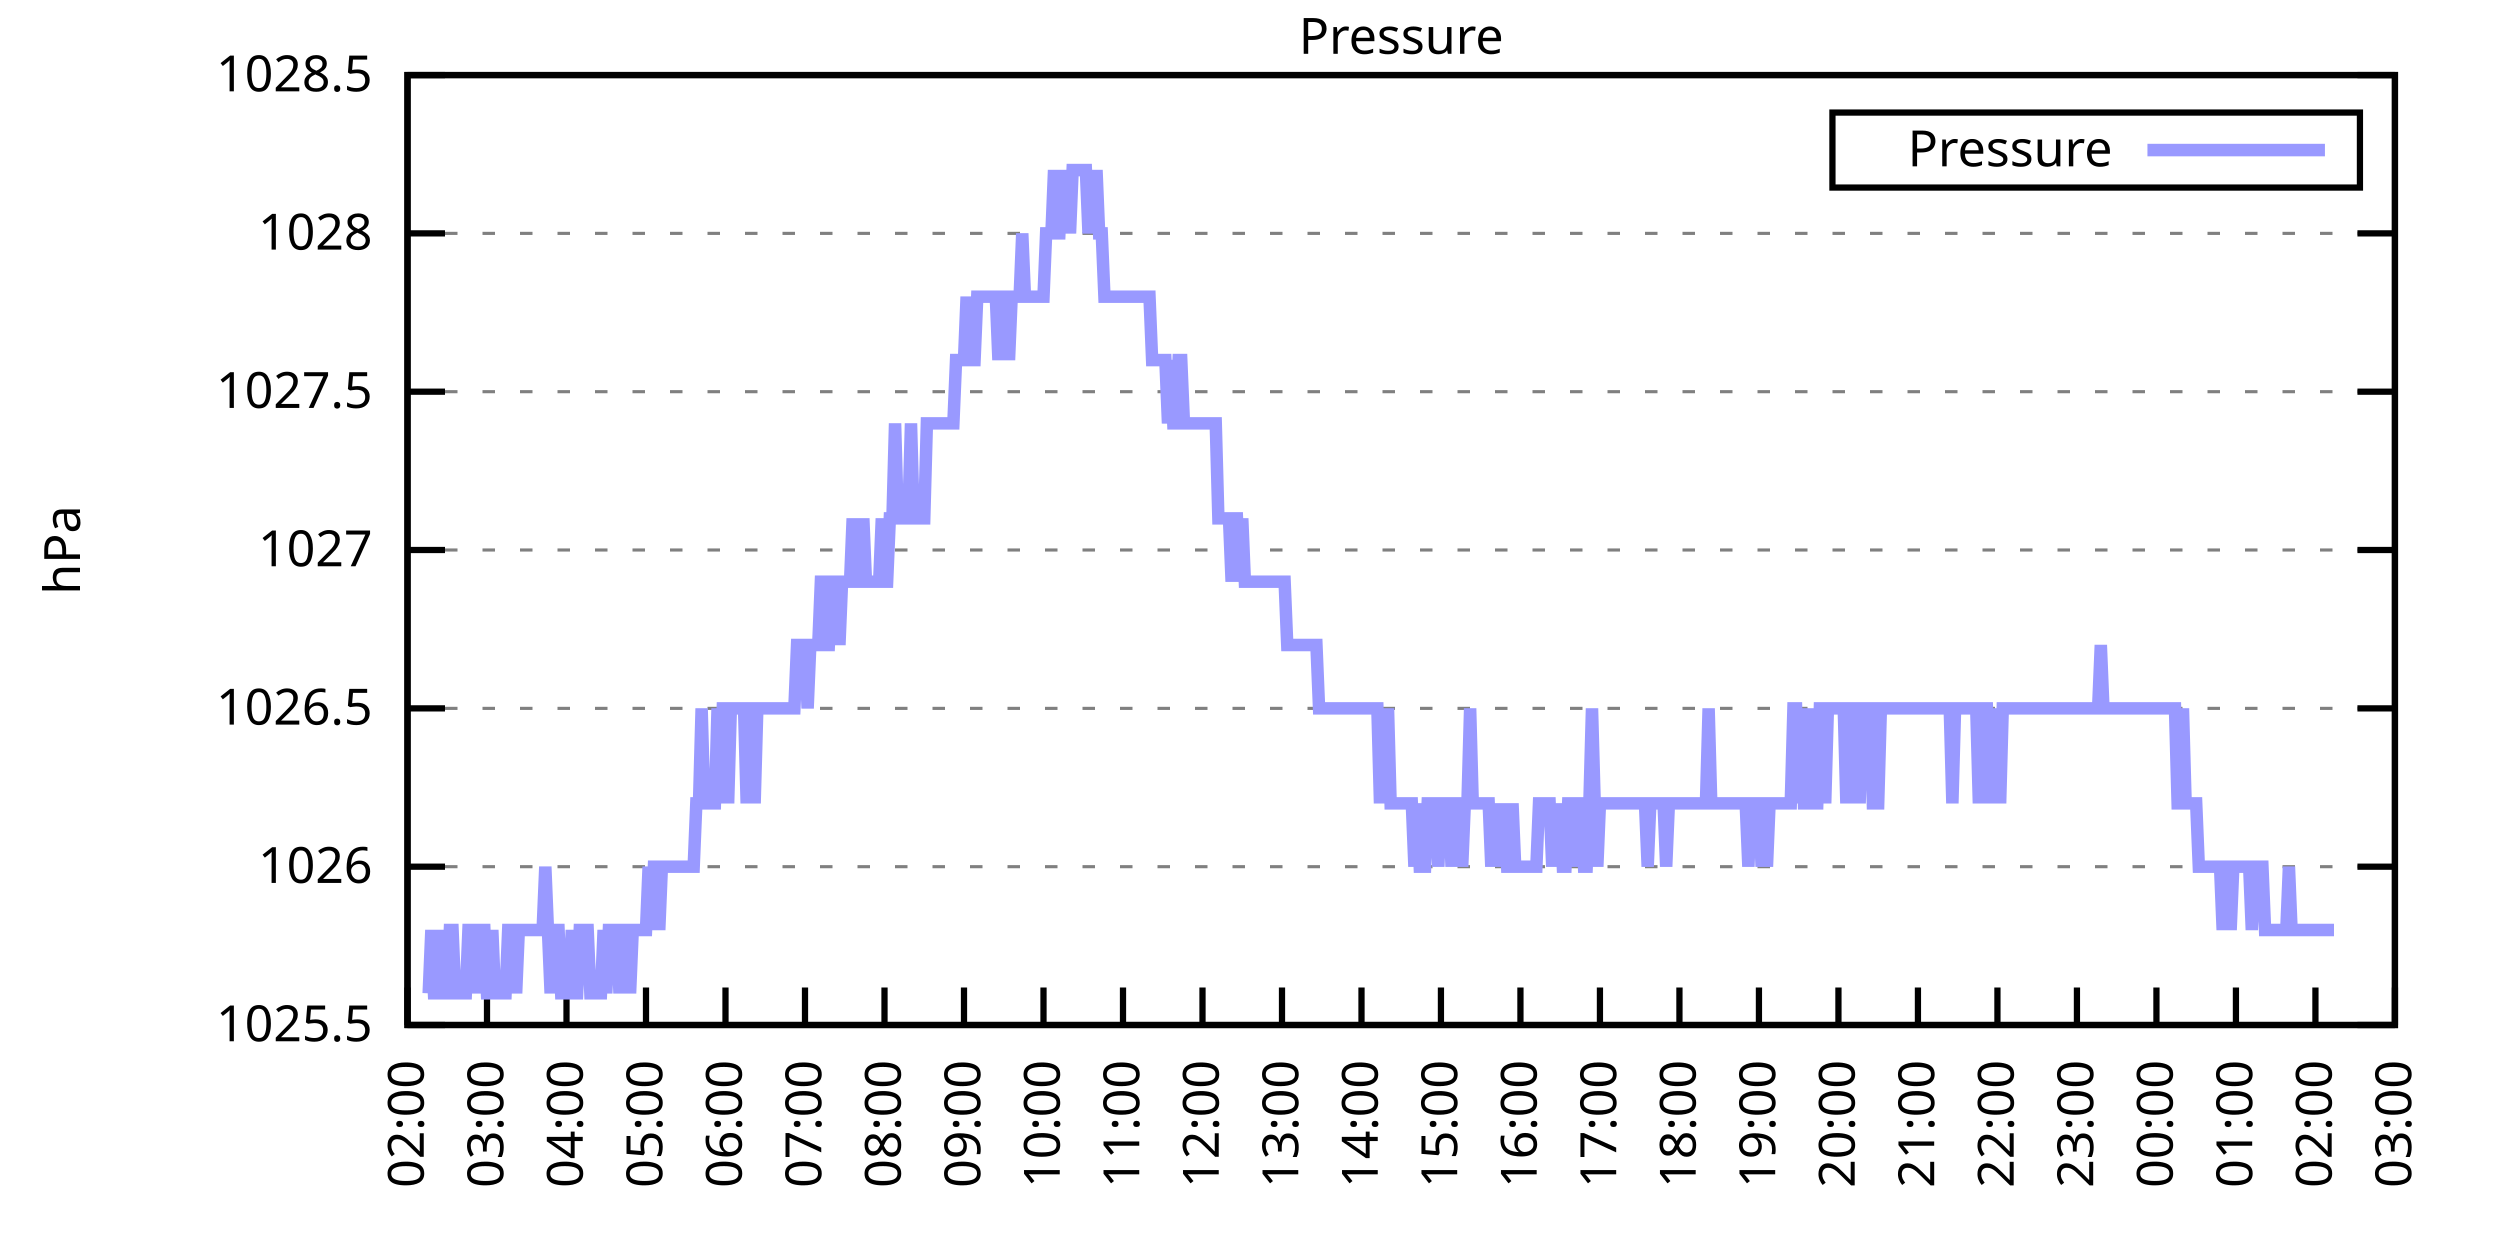
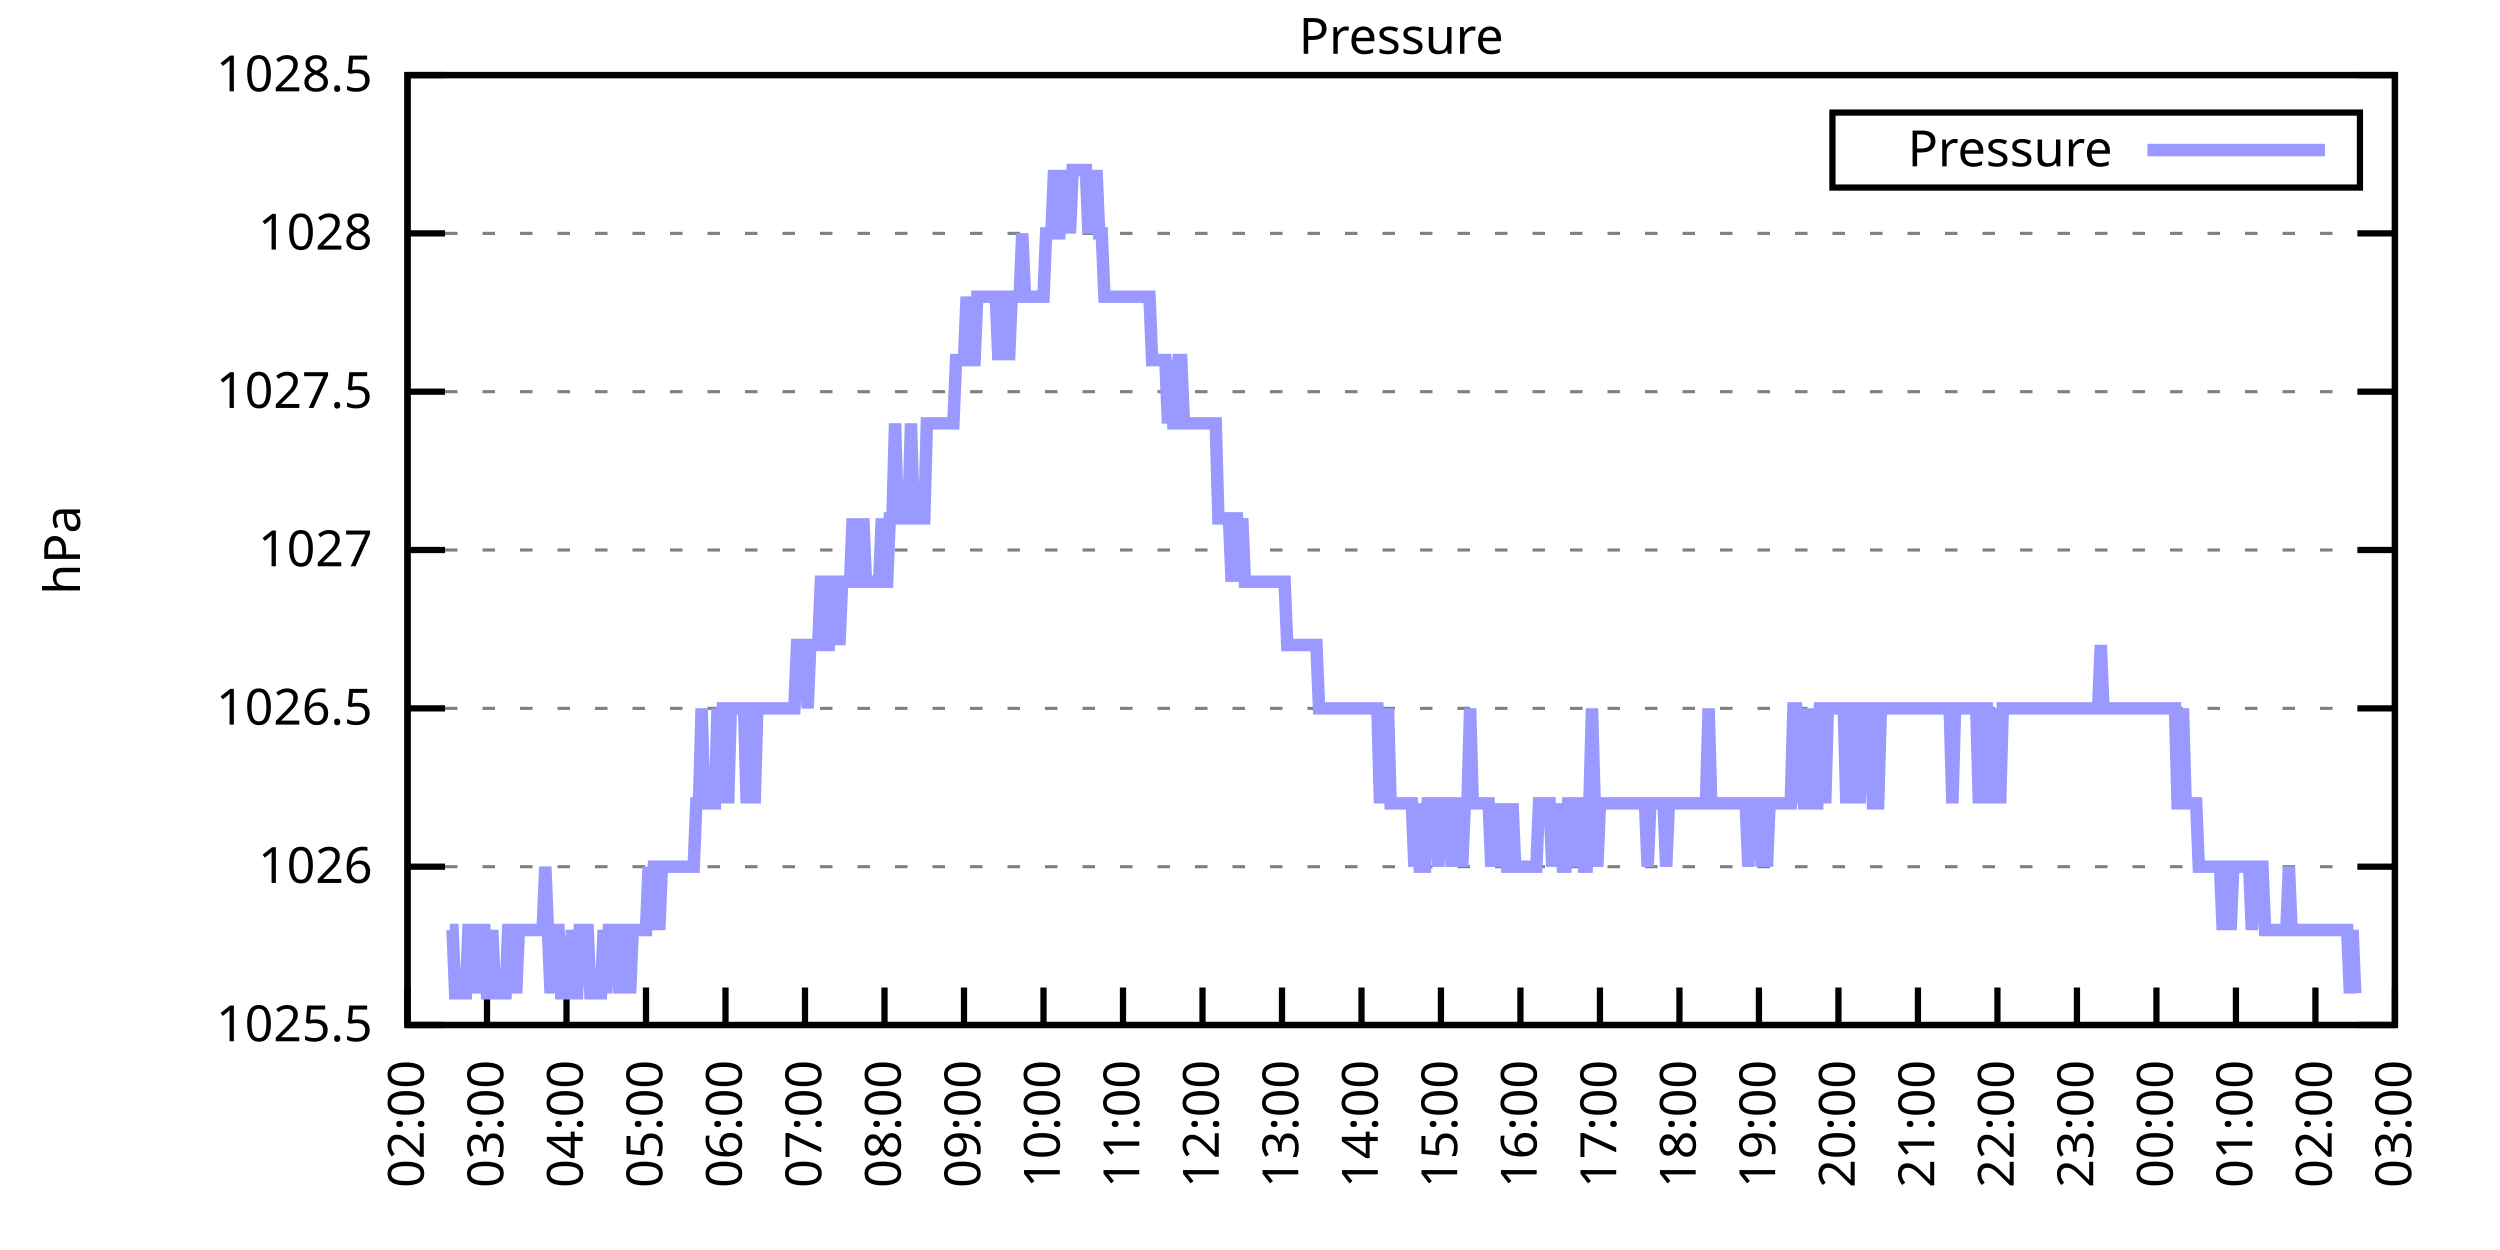
<svg xmlns="http://www.w3.org/2000/svg" xmlns:xlink="http://www.w3.org/1999/xlink" width="400" height="200" viewBox="0 0 400 200">
  <g id="gnuplot_canvas">
    <rect x="0" y="0" width="400" height="200" fill="none" />
    <defs>
      <circle id="gpDot" r="0.5" stroke-width="0.5" stroke="currentColor" />
      <path id="gpPt0" stroke-width="0.333" stroke="currentColor" d="M-1,0 h2 M0,-1 v2" />
      <path id="gpPt1" stroke-width="0.333" stroke="currentColor" d="M-1,-1 L1,1 M1,-1 L-1,1" />
      <path id="gpPt2" stroke-width="0.333" stroke="currentColor" d="M-1,0 L1,0 M0,-1 L0,1 M-1,-1 L1,1 M-1,1 L1,-1" />
      <rect id="gpPt3" stroke-width="0.333" stroke="currentColor" x="-1" y="-1" width="2" height="2" />
      <rect id="gpPt4" stroke-width="0.333" stroke="currentColor" fill="currentColor" x="-1" y="-1" width="2" height="2" />
      <circle id="gpPt5" stroke-width="0.333" stroke="currentColor" cx="0" cy="0" r="1" />
      <use xlink:href="#gpPt5" id="gpPt6" fill="currentColor" stroke="none" />
      <path id="gpPt7" stroke-width="0.333" stroke="currentColor" d="M0,-1.33 L-1.33,0.67 L1.33,0.67 z" />
      <use xlink:href="#gpPt7" id="gpPt8" fill="currentColor" stroke="none" />
      <use xlink:href="#gpPt7" id="gpPt9" stroke="currentColor" transform="rotate(180)" />
      <use xlink:href="#gpPt9" id="gpPt10" fill="currentColor" stroke="none" />
      <use xlink:href="#gpPt3" id="gpPt11" stroke="currentColor" transform="rotate(45)" />
      <use xlink:href="#gpPt11" id="gpPt12" fill="currentColor" stroke="none" />
      <path id="gpPt13" stroke-width="0.333" stroke="currentColor" d="M0,1.330 L1.265,0.411 L0.782,-1.067 L-0.782,-1.076 L-1.265,0.411 z" />
      <use xlink:href="#gpPt13" id="gpPt14" fill="currentColor" stroke="none" />
      <filter id="textbox" filterUnits="objectBoundingBox" x="0" y="0" height="1" width="1">
        <feFlood flood-color="white" flood-opacity="1" result="bgnd" />
        <feComposite in="SourceGraphic" in2="bgnd" operator="atop" />
      </filter>
      <filter id="greybox" filterUnits="objectBoundingBox" x="0" y="0" height="1" width="1">
        <feFlood flood-color="lightgrey" flood-opacity="1" result="grey" />
        <feComposite in="SourceGraphic" in2="grey" operator="atop" />
      </filter>
    </defs>
    <g fill="none" color="white" stroke="currentColor" stroke-width="1.00" stroke-linecap="butt" stroke-linejoin="miter">
</g>
    <g fill="none" color="black" stroke="currentColor" stroke-width="1.00" stroke-linecap="butt" stroke-linejoin="miter">
      <g stroke="none" shape-rendering="crispEdges">
        <polygon fill="rgb(255, 255, 255)" points="65.20,164.00 383.18,164.00 383.18,12.02 65.20,12.02 " />
      </g>
    </g>
    <g fill="none" color="black" stroke="currentColor" stroke-width="1.00" stroke-linecap="butt" stroke-linejoin="miter">
</g>
    <g fill="none" color="black" stroke="black" stroke-width="0.50" stroke-linecap="butt" stroke-linejoin="miter">
</g>
    <g fill="none" color="gray" stroke="currentColor" stroke-width="0.50" stroke-linecap="butt" stroke-linejoin="miter">
      <path stroke="gray" stroke-dasharray="2,4" class="gridline" d="M65.20,164.00 L383.19,164.00  " />
    </g>
    <g fill="none" color="gray" stroke="gray" stroke-width="1.00" stroke-linecap="butt" stroke-linejoin="miter">
</g>
    <g fill="none" color="black" stroke="currentColor" stroke-width="1.00" stroke-linecap="butt" stroke-linejoin="miter">
      <path stroke="black" d="M65.20,164.00 L71.20,164.00 M383.19,164.00 L377.19,164.00  " />
      <g transform="translate(59.60,166.60)" stroke="none" fill="black" font-family="Sans" font-size="8.00" text-anchor="end">
        <text>
          <tspan font-family="Sans"> 1025.5</tspan>
        </text>
      </g>
    </g>
    <g fill="none" color="black" stroke="currentColor" stroke-width="1.00" stroke-linecap="butt" stroke-linejoin="miter">
</g>
    <g fill="none" color="black" stroke="black" stroke-width="0.50" stroke-linecap="butt" stroke-linejoin="miter">
</g>
    <g fill="none" color="gray" stroke="currentColor" stroke-width="0.50" stroke-linecap="butt" stroke-linejoin="miter">
      <path stroke="gray" stroke-dasharray="2,4" class="gridline" d="M65.20,138.67 L383.19,138.67  " />
    </g>
    <g fill="none" color="gray" stroke="gray" stroke-width="1.00" stroke-linecap="butt" stroke-linejoin="miter">
</g>
    <g fill="none" color="black" stroke="currentColor" stroke-width="1.00" stroke-linecap="butt" stroke-linejoin="miter">
      <path stroke="black" d="M65.20,138.67 L71.20,138.67 M383.19,138.67 L377.19,138.67  " />
      <g transform="translate(59.60,141.27)" stroke="none" fill="black" font-family="Sans" font-size="8.00" text-anchor="end">
        <text>
          <tspan font-family="Sans"> 1026</tspan>
        </text>
      </g>
    </g>
    <g fill="none" color="black" stroke="currentColor" stroke-width="1.00" stroke-linecap="butt" stroke-linejoin="miter">
</g>
    <g fill="none" color="black" stroke="black" stroke-width="0.50" stroke-linecap="butt" stroke-linejoin="miter">
</g>
    <g fill="none" color="gray" stroke="currentColor" stroke-width="0.50" stroke-linecap="butt" stroke-linejoin="miter">
      <path stroke="gray" stroke-dasharray="2,4" class="gridline" d="M65.20,113.34 L383.19,113.34  " />
    </g>
    <g fill="none" color="gray" stroke="gray" stroke-width="1.00" stroke-linecap="butt" stroke-linejoin="miter">
</g>
    <g fill="none" color="black" stroke="currentColor" stroke-width="1.00" stroke-linecap="butt" stroke-linejoin="miter">
      <path stroke="black" d="M65.20,113.34 L71.20,113.34 M383.19,113.34 L377.19,113.34  " />
      <g transform="translate(59.60,115.94)" stroke="none" fill="black" font-family="Sans" font-size="8.00" text-anchor="end">
        <text>
          <tspan font-family="Sans"> 1026.5</tspan>
        </text>
      </g>
    </g>
    <g fill="none" color="black" stroke="currentColor" stroke-width="1.00" stroke-linecap="butt" stroke-linejoin="miter">
</g>
    <g fill="none" color="black" stroke="black" stroke-width="0.50" stroke-linecap="butt" stroke-linejoin="miter">
</g>
    <g fill="none" color="gray" stroke="currentColor" stroke-width="0.50" stroke-linecap="butt" stroke-linejoin="miter">
      <path stroke="gray" stroke-dasharray="2,4" class="gridline" d="M65.20,88.00 L383.19,88.00  " />
    </g>
    <g fill="none" color="gray" stroke="gray" stroke-width="1.00" stroke-linecap="butt" stroke-linejoin="miter">
</g>
    <g fill="none" color="black" stroke="currentColor" stroke-width="1.00" stroke-linecap="butt" stroke-linejoin="miter">
      <path stroke="black" d="M65.20,88.00 L71.20,88.00 M383.19,88.00 L377.19,88.00  " />
      <g transform="translate(59.60,90.60)" stroke="none" fill="black" font-family="Sans" font-size="8.00" text-anchor="end">
        <text>
          <tspan font-family="Sans"> 1027</tspan>
        </text>
      </g>
    </g>
    <g fill="none" color="black" stroke="currentColor" stroke-width="1.00" stroke-linecap="butt" stroke-linejoin="miter">
</g>
    <g fill="none" color="black" stroke="black" stroke-width="0.50" stroke-linecap="butt" stroke-linejoin="miter">
</g>
    <g fill="none" color="gray" stroke="currentColor" stroke-width="0.50" stroke-linecap="butt" stroke-linejoin="miter">
      <path stroke="gray" stroke-dasharray="2,4" class="gridline" d="M65.20,62.67 L383.19,62.67  " />
    </g>
    <g fill="none" color="gray" stroke="gray" stroke-width="1.00" stroke-linecap="butt" stroke-linejoin="miter">
</g>
    <g fill="none" color="black" stroke="currentColor" stroke-width="1.00" stroke-linecap="butt" stroke-linejoin="miter">
      <path stroke="black" d="M65.20,62.67 L71.20,62.67 M383.19,62.67 L377.19,62.67  " />
      <g transform="translate(59.60,65.27)" stroke="none" fill="black" font-family="Sans" font-size="8.00" text-anchor="end">
        <text>
          <tspan font-family="Sans"> 1027.5</tspan>
        </text>
      </g>
    </g>
    <g fill="none" color="black" stroke="currentColor" stroke-width="1.00" stroke-linecap="butt" stroke-linejoin="miter">
</g>
    <g fill="none" color="black" stroke="black" stroke-width="0.50" stroke-linecap="butt" stroke-linejoin="miter">
</g>
    <g fill="none" color="gray" stroke="currentColor" stroke-width="0.50" stroke-linecap="butt" stroke-linejoin="miter">
      <path stroke="gray" stroke-dasharray="2,4" class="gridline" d="M65.20,37.34 L383.19,37.34  " />
    </g>
    <g fill="none" color="gray" stroke="gray" stroke-width="1.00" stroke-linecap="butt" stroke-linejoin="miter">
</g>
    <g fill="none" color="black" stroke="currentColor" stroke-width="1.00" stroke-linecap="butt" stroke-linejoin="miter">
      <path stroke="black" d="M65.20,37.34 L71.20,37.34 M383.19,37.34 L377.19,37.34  " />
      <g transform="translate(59.60,39.94)" stroke="none" fill="black" font-family="Sans" font-size="8.00" text-anchor="end">
        <text>
          <tspan font-family="Sans"> 1028</tspan>
        </text>
      </g>
    </g>
    <g fill="none" color="black" stroke="currentColor" stroke-width="1.00" stroke-linecap="butt" stroke-linejoin="miter">
</g>
    <g fill="none" color="black" stroke="black" stroke-width="0.50" stroke-linecap="butt" stroke-linejoin="miter">
</g>
    <g fill="none" color="gray" stroke="currentColor" stroke-width="0.50" stroke-linecap="butt" stroke-linejoin="miter">
      <path stroke="gray" stroke-dasharray="2,4" class="gridline" d="M65.20,12.01 L383.19,12.01  " />
    </g>
    <g fill="none" color="gray" stroke="gray" stroke-width="1.00" stroke-linecap="butt" stroke-linejoin="miter">
</g>
    <g fill="none" color="black" stroke="currentColor" stroke-width="1.00" stroke-linecap="butt" stroke-linejoin="miter">
      <path stroke="black" d="M65.20,12.01 L71.20,12.01 M383.19,12.01 L377.19,12.01  " />
      <g transform="translate(59.60,14.61)" stroke="none" fill="black" font-family="Sans" font-size="8.00" text-anchor="end">
        <text>
          <tspan font-family="Sans"> 1028.5</tspan>
        </text>
      </g>
    </g>
    <g fill="none" color="black" stroke="currentColor" stroke-width="1.00" stroke-linecap="butt" stroke-linejoin="miter">
      <path stroke="black" d="M65.20,164.00 L65.20,158.00  " />
      <g transform="translate(67.80,169.60) rotate(270.00)" stroke="none" fill="black" font-family="Sans" font-size="8.00" text-anchor="end">
        <text>
          <tspan font-family="Sans">02:00</tspan>
        </text>
      </g>
    </g>
    <g fill="none" color="black" stroke="currentColor" stroke-width="1.00" stroke-linecap="butt" stroke-linejoin="miter">
      <path stroke="black" d="M77.92,164.00 L77.92,158.00  " />
      <g transform="translate(80.52,169.60) rotate(270.00)" stroke="none" fill="black" font-family="Sans" font-size="8.00" text-anchor="end">
        <text>
          <tspan font-family="Sans">03:00</tspan>
        </text>
      </g>
    </g>
    <g fill="none" color="black" stroke="currentColor" stroke-width="1.00" stroke-linecap="butt" stroke-linejoin="miter">
      <path stroke="black" d="M90.64,164.00 L90.64,158.00  " />
      <g transform="translate(93.24,169.60) rotate(270.00)" stroke="none" fill="black" font-family="Sans" font-size="8.00" text-anchor="end">
        <text>
          <tspan font-family="Sans">04:00</tspan>
        </text>
      </g>
    </g>
    <g fill="none" color="black" stroke="currentColor" stroke-width="1.00" stroke-linecap="butt" stroke-linejoin="miter">
      <path stroke="black" d="M103.36,164.00 L103.36,158.00  " />
      <g transform="translate(105.96,169.60) rotate(270.00)" stroke="none" fill="black" font-family="Sans" font-size="8.00" text-anchor="end">
        <text>
          <tspan font-family="Sans">05:00</tspan>
        </text>
      </g>
    </g>
    <g fill="none" color="black" stroke="currentColor" stroke-width="1.00" stroke-linecap="butt" stroke-linejoin="miter">
      <path stroke="black" d="M116.08,164.00 L116.08,158.00  " />
      <g transform="translate(118.68,169.60) rotate(270.00)" stroke="none" fill="black" font-family="Sans" font-size="8.00" text-anchor="end">
        <text>
          <tspan font-family="Sans">06:00</tspan>
        </text>
      </g>
    </g>
    <g fill="none" color="black" stroke="currentColor" stroke-width="1.00" stroke-linecap="butt" stroke-linejoin="miter">
      <path stroke="black" d="M128.80,164.00 L128.80,158.00  " />
      <g transform="translate(131.40,169.60) rotate(270.00)" stroke="none" fill="black" font-family="Sans" font-size="8.00" text-anchor="end">
        <text>
          <tspan font-family="Sans">07:00</tspan>
        </text>
      </g>
    </g>
    <g fill="none" color="black" stroke="currentColor" stroke-width="1.00" stroke-linecap="butt" stroke-linejoin="miter">
      <path stroke="black" d="M141.52,164.00 L141.52,158.00  " />
      <g transform="translate(144.12,169.60) rotate(270.00)" stroke="none" fill="black" font-family="Sans" font-size="8.00" text-anchor="end">
        <text>
          <tspan font-family="Sans">08:00</tspan>
        </text>
      </g>
    </g>
    <g fill="none" color="black" stroke="currentColor" stroke-width="1.00" stroke-linecap="butt" stroke-linejoin="miter">
      <path stroke="black" d="M154.24,164.00 L154.24,158.00  " />
      <g transform="translate(156.84,169.60) rotate(270.00)" stroke="none" fill="black" font-family="Sans" font-size="8.00" text-anchor="end">
        <text>
          <tspan font-family="Sans">09:00</tspan>
        </text>
      </g>
    </g>
    <g fill="none" color="black" stroke="currentColor" stroke-width="1.00" stroke-linecap="butt" stroke-linejoin="miter">
      <path stroke="black" d="M166.96,164.00 L166.96,158.00  " />
      <g transform="translate(169.56,169.60) rotate(270.00)" stroke="none" fill="black" font-family="Sans" font-size="8.00" text-anchor="end">
        <text>
          <tspan font-family="Sans">10:00</tspan>
        </text>
      </g>
    </g>
    <g fill="none" color="black" stroke="currentColor" stroke-width="1.00" stroke-linecap="butt" stroke-linejoin="miter">
      <path stroke="black" d="M179.68,164.00 L179.68,158.00  " />
      <g transform="translate(182.28,169.60) rotate(270.00)" stroke="none" fill="black" font-family="Sans" font-size="8.00" text-anchor="end">
        <text>
          <tspan font-family="Sans">11:00</tspan>
        </text>
      </g>
    </g>
    <g fill="none" color="black" stroke="currentColor" stroke-width="1.00" stroke-linecap="butt" stroke-linejoin="miter">
      <path stroke="black" d="M192.40,164.00 L192.40,158.00  " />
      <g transform="translate(195.00,169.60) rotate(270.00)" stroke="none" fill="black" font-family="Sans" font-size="8.00" text-anchor="end">
        <text>
          <tspan font-family="Sans">12:00</tspan>
        </text>
      </g>
    </g>
    <g fill="none" color="black" stroke="currentColor" stroke-width="1.00" stroke-linecap="butt" stroke-linejoin="miter">
      <path stroke="black" d="M205.12,164.00 L205.12,158.00  " />
      <g transform="translate(207.72,169.60) rotate(270.00)" stroke="none" fill="black" font-family="Sans" font-size="8.00" text-anchor="end">
        <text>
          <tspan font-family="Sans">13:00</tspan>
        </text>
      </g>
    </g>
    <g fill="none" color="black" stroke="currentColor" stroke-width="1.00" stroke-linecap="butt" stroke-linejoin="miter">
      <path stroke="black" d="M217.84,164.00 L217.84,158.00  " />
      <g transform="translate(220.44,169.60) rotate(270.00)" stroke="none" fill="black" font-family="Sans" font-size="8.00" text-anchor="end">
        <text>
          <tspan font-family="Sans">14:00</tspan>
        </text>
      </g>
    </g>
    <g fill="none" color="black" stroke="currentColor" stroke-width="1.00" stroke-linecap="butt" stroke-linejoin="miter">
      <path stroke="black" d="M230.55,164.00 L230.55,158.00  " />
      <g transform="translate(233.15,169.60) rotate(270.00)" stroke="none" fill="black" font-family="Sans" font-size="8.00" text-anchor="end">
        <text>
          <tspan font-family="Sans">15:00</tspan>
        </text>
      </g>
    </g>
    <g fill="none" color="black" stroke="currentColor" stroke-width="1.00" stroke-linecap="butt" stroke-linejoin="miter">
      <path stroke="black" d="M243.27,164.00 L243.27,158.00  " />
      <g transform="translate(245.87,169.60) rotate(270.00)" stroke="none" fill="black" font-family="Sans" font-size="8.00" text-anchor="end">
        <text>
          <tspan font-family="Sans">16:00</tspan>
        </text>
      </g>
    </g>
    <g fill="none" color="black" stroke="currentColor" stroke-width="1.00" stroke-linecap="butt" stroke-linejoin="miter">
      <path stroke="black" d="M255.99,164.00 L255.99,158.00  " />
      <g transform="translate(258.59,169.60) rotate(270.00)" stroke="none" fill="black" font-family="Sans" font-size="8.00" text-anchor="end">
        <text>
          <tspan font-family="Sans">17:00</tspan>
        </text>
      </g>
    </g>
    <g fill="none" color="black" stroke="currentColor" stroke-width="1.00" stroke-linecap="butt" stroke-linejoin="miter">
      <path stroke="black" d="M268.71,164.00 L268.71,158.00  " />
      <g transform="translate(271.31,169.60) rotate(270.00)" stroke="none" fill="black" font-family="Sans" font-size="8.00" text-anchor="end">
        <text>
          <tspan font-family="Sans">18:00</tspan>
        </text>
      </g>
    </g>
    <g fill="none" color="black" stroke="currentColor" stroke-width="1.00" stroke-linecap="butt" stroke-linejoin="miter">
      <path stroke="black" d="M281.43,164.00 L281.43,158.00  " />
      <g transform="translate(284.03,169.60) rotate(270.00)" stroke="none" fill="black" font-family="Sans" font-size="8.00" text-anchor="end">
        <text>
          <tspan font-family="Sans">19:00</tspan>
        </text>
      </g>
    </g>
    <g fill="none" color="black" stroke="currentColor" stroke-width="1.00" stroke-linecap="butt" stroke-linejoin="miter">
      <path stroke="black" d="M294.15,164.00 L294.15,158.00  " />
      <g transform="translate(296.75,169.60) rotate(270.00)" stroke="none" fill="black" font-family="Sans" font-size="8.00" text-anchor="end">
        <text>
          <tspan font-family="Sans">20:00</tspan>
        </text>
      </g>
    </g>
    <g fill="none" color="black" stroke="currentColor" stroke-width="1.00" stroke-linecap="butt" stroke-linejoin="miter">
      <path stroke="black" d="M306.87,164.00 L306.87,158.00  " />
      <g transform="translate(309.47,169.60) rotate(270.00)" stroke="none" fill="black" font-family="Sans" font-size="8.00" text-anchor="end">
        <text>
          <tspan font-family="Sans">21:00</tspan>
        </text>
      </g>
    </g>
    <g fill="none" color="black" stroke="currentColor" stroke-width="1.00" stroke-linecap="butt" stroke-linejoin="miter">
      <path stroke="black" d="M319.59,164.00 L319.59,158.00  " />
      <g transform="translate(322.19,169.60) rotate(270.00)" stroke="none" fill="black" font-family="Sans" font-size="8.00" text-anchor="end">
        <text>
          <tspan font-family="Sans">22:00</tspan>
        </text>
      </g>
    </g>
    <g fill="none" color="black" stroke="currentColor" stroke-width="1.00" stroke-linecap="butt" stroke-linejoin="miter">
      <path stroke="black" d="M332.31,164.00 L332.31,158.00  " />
      <g transform="translate(334.91,169.60) rotate(270.00)" stroke="none" fill="black" font-family="Sans" font-size="8.00" text-anchor="end">
        <text>
          <tspan font-family="Sans">23:00</tspan>
        </text>
      </g>
    </g>
    <g fill="none" color="black" stroke="currentColor" stroke-width="1.00" stroke-linecap="butt" stroke-linejoin="miter">
      <path stroke="black" d="M345.03,164.00 L345.03,158.00  " />
      <g transform="translate(347.63,169.60) rotate(270.00)" stroke="none" fill="black" font-family="Sans" font-size="8.00" text-anchor="end">
        <text>
          <tspan font-family="Sans">00:00</tspan>
        </text>
      </g>
    </g>
    <g fill="none" color="black" stroke="currentColor" stroke-width="1.00" stroke-linecap="butt" stroke-linejoin="miter">
      <path stroke="black" d="M357.75,164.00 L357.75,158.00  " />
      <g transform="translate(360.35,169.60) rotate(270.00)" stroke="none" fill="black" font-family="Sans" font-size="8.00" text-anchor="end">
        <text>
          <tspan font-family="Sans">01:00</tspan>
        </text>
      </g>
    </g>
    <g fill="none" color="black" stroke="currentColor" stroke-width="1.00" stroke-linecap="butt" stroke-linejoin="miter">
      <path stroke="black" d="M370.47,164.00 L370.47,158.00  " />
      <g transform="translate(373.07,169.60) rotate(270.00)" stroke="none" fill="black" font-family="Sans" font-size="8.00" text-anchor="end">
        <text>
          <tspan font-family="Sans">02:00</tspan>
        </text>
      </g>
    </g>
    <g fill="none" color="black" stroke="currentColor" stroke-width="1.00" stroke-linecap="butt" stroke-linejoin="miter">
      <path stroke="black" d="M383.19,164.00 L383.19,158.00  " />
      <g transform="translate(385.79,169.60) rotate(270.00)" stroke="none" fill="black" font-family="Sans" font-size="8.00" text-anchor="end">
        <text>
          <tspan font-family="Sans">03:00</tspan>
        </text>
      </g>
    </g>
    <g fill="none" color="black" stroke="currentColor" stroke-width="1.00" stroke-linecap="butt" stroke-linejoin="miter">
</g>
    <g fill="none" color="black" stroke="currentColor" stroke-width="1.00" stroke-linecap="butt" stroke-linejoin="miter">
      <path stroke="black" d="M65.20,12.01 L65.20,164.00 L383.19,164.00 L383.19,12.01 L65.20,12.01 Z  " />
    </g>
    <g fill="none" color="black" stroke="currentColor" stroke-width="1.00" stroke-linecap="butt" stroke-linejoin="miter">
</g>
    <g fill="none" color="black" stroke="currentColor" stroke-width="1.00" stroke-linecap="butt" stroke-linejoin="miter">
      <path stroke="black" d="M293.19,30.01 L293.19,18.01 L377.59,18.01 L377.59,30.01 L293.19,30.01 Z  " />
    </g>
    <g id="Pressure_plot_1">
      <g fill="none" color="white" stroke="black" stroke-width="2.00" stroke-linecap="butt" stroke-linejoin="miter">
</g>
      <g fill="none" color="black" stroke="currentColor" stroke-width="2.00" stroke-linecap="butt" stroke-linejoin="miter">
        <g transform="translate(337.99,26.61)" stroke="none" fill="black" font-family="Sans" font-size="8.00" text-anchor="end">
          <text>
            <tspan font-family="Sans">Pressure</tspan>
          </text>
        </g>
      </g>
      <g fill="none" color="black" stroke="currentColor" stroke-width="2.00" stroke-linecap="butt" stroke-linejoin="miter">
-         <path stroke="rgb(153, 153, 255)" d="M343.59,24.01 L371.99,24.01 M68.59,158.93 L69.02,148.80 L69.44,158.93 L69.86,158.93 L70.29,158.93 L70.71,148.80   L71.14,158.93 L71.56,158.93 L71.98,148.80 L72.41,148.80 L72.83,158.93 L73.26,158.93 L73.68,158.93 L74.10,158.93   L74.53,158.93 L74.95,148.80 L75.38,148.80 L75.80,148.80 L76.22,158.93 L76.65,148.80 L77.07,148.80 L77.50,148.80   L77.92,158.93 L78.34,158.93 L78.77,148.80 L79.19,158.93 L79.62,158.93 L80.04,158.93 L80.46,158.93 L80.89,158.93   L81.31,148.80 L81.74,148.80 L82.16,148.80 L82.58,158.93 L83.01,148.80 L83.43,148.80 L83.86,148.80 L84.28,148.80   L84.70,148.80 L85.13,148.80 L85.55,148.80 L85.98,148.80 L86.40,148.80 L86.82,148.80 L87.25,138.67 L87.67,148.80   L88.10,158.93 L88.52,148.80 L88.94,148.80 L89.37,148.80 L89.79,158.93 L90.22,158.93 L90.64,158.93 L91.06,158.93   L91.49,148.80 L91.91,158.93 L92.34,158.93 L92.76,148.80 L93.18,148.80 L93.61,148.80 L94.03,148.80 L94.46,158.93   L94.88,158.93 L95.30,158.93 L95.73,158.93 L96.15,158.93 L96.58,148.80 L97.00,158.93 L97.42,148.80 L97.85,148.80   L98.27,148.80 L98.69,148.80 L99.12,158.93 L99.54,148.80 L99.97,148.80 L100.39,148.80 L100.81,158.93 L101.24,148.80   L101.66,148.80 L102.09,148.80 L102.51,148.80 L102.93,148.80 L103.36,148.80 L103.78,138.67 L104.21,148.80 L104.63,138.67   L105.05,138.67 L105.48,148.80 L105.90,138.67 L106.33,138.67 L106.75,138.67 L107.17,138.67 L107.60,138.67 L108.02,138.67   L108.45,138.67 L108.87,138.67 L109.29,138.67 L109.72,138.67 L110.14,138.67 L110.57,138.67 L110.99,138.67 L111.41,128.54   L111.84,128.54 L112.26,113.34 L112.69,128.54 L113.11,128.54 L113.53,128.54 L113.96,128.54 L114.38,128.54 L114.81,113.34   L115.23,128.54 L115.65,113.34 L116.08,113.34 L116.50,128.54 L116.93,113.34 L117.35,113.34 L117.77,113.34 L118.20,113.34   L118.62,113.34 L119.05,113.34 L119.47,128.54 L119.89,113.34 L120.32,113.34 L120.74,128.54 L121.17,113.34 L121.59,113.34   L122.01,113.34 L122.44,113.34 L122.86,113.34 L123.29,113.34 L123.71,113.34 L124.13,113.34 L124.56,113.34 L124.98,113.34   L125.41,113.34 L125.83,113.34 L126.25,113.34 L126.68,113.34 L127.10,113.34 L127.53,103.20 L127.95,103.20 L128.37,103.20   L128.80,103.20 L129.22,113.34 L129.65,103.20 L130.07,103.20 L130.49,103.20 L130.92,103.20 L131.34,93.07 L131.77,93.07   L132.19,103.20 L132.61,103.20 L133.04,93.07 L133.46,93.07 L133.89,93.07 L134.31,103.20 L134.73,93.07 L135.16,93.07   L135.58,93.07 L136.01,93.07 L136.43,82.94 L136.85,93.07 L137.28,93.07 L137.70,93.07 L138.13,82.94 L138.55,93.07   L138.97,93.07 L139.40,93.07 L139.82,93.07 L140.25,93.07 L140.67,93.07 L141.09,82.94 L141.52,93.07 L141.94,93.07   L142.37,82.94 L142.79,82.94 L143.21,67.74 L143.64,82.94 L144.06,82.94 L144.49,82.94 L144.91,82.94 L145.33,82.94   L145.76,67.74 L146.18,82.94 L146.61,82.94 L147.03,82.94 L147.45,82.94 L147.88,82.94 L148.30,67.74 L148.73,67.74   L149.15,67.74 L149.57,67.74 L150.00,67.74 L150.42,67.74 L150.85,67.74 L151.27,67.74 L151.69,67.74 L152.12,67.74   L152.54,67.74 L152.97,57.61 L153.39,57.61 L153.81,57.61 L154.24,57.61 L154.66,47.47 L155.09,57.61 L155.51,57.61   L155.93,57.61 L156.36,47.47 L156.78,47.47 L157.21,47.47 L157.63,47.47 L158.05,47.47 L158.48,47.47 L158.90,47.47   L159.33,47.47 L159.75,57.61 L160.17,47.47 L160.60,47.47 L161.02,47.47 L161.44,57.61 L161.87,47.47 L162.29,47.47   L162.72,47.47 L163.14,47.47 L163.56,37.34 L163.99,47.47 L164.41,47.47 L164.84,47.47 L165.26,47.47 L165.68,47.47   L166.11,47.47 L166.53,47.47 L166.96,47.47 L167.38,37.34 L167.80,37.34 L168.23,37.34 L168.65,27.21 L169.08,37.34   L169.50,37.34 L169.92,27.21 L170.35,37.34 L170.77,27.21 L171.20,37.34 L171.62,27.21 L172.04,27.21 L172.47,27.21   L172.89,27.21 L173.32,27.21 L173.74,27.21 L174.16,37.34 L174.59,27.21 L175.01,37.34 L175.44,27.21 L175.86,37.34   L176.28,37.34 L176.71,47.47 L177.13,47.47 L177.56,47.47 L177.98,47.47 L178.40,47.47 L178.83,47.47 L179.25,47.47   L179.68,47.47 L180.10,47.47 L180.52,47.47 L180.95,47.47 L181.37,47.47 L181.80,47.47 L182.22,47.47 L182.64,47.47   L183.07,47.47 L183.49,47.47 L183.92,47.47 L184.34,57.61 L184.76,57.61 L185.19,57.61 L185.61,57.61 L186.04,57.61   L186.46,57.61 L186.88,67.74 L187.31,57.61 L187.73,67.74 L188.16,67.74 L188.58,57.61 L189.00,57.61 L189.43,67.74   L189.85,67.74 L190.28,67.74 L190.70,67.74 L191.12,67.74 L191.55,67.74 L191.97,67.74 L192.40,67.74 L192.82,67.74   L193.24,67.74 L193.67,67.74 L194.09,67.74 L194.52,67.74 L194.94,82.94 L195.36,82.94 L195.79,82.94 L196.21,82.94   L196.64,82.94 L197.06,93.07 L197.48,82.94 L197.91,82.94 L198.33,93.07 L198.76,82.94 L199.18,93.07 L199.60,93.07   L200.03,93.07 L200.45,93.07 L200.88,93.07 L201.30,93.07 L201.72,93.07 L202.15,93.07 L202.57,93.07 L203.00,93.07   L203.42,93.07 L203.84,93.07 L204.27,93.07 L204.69,93.07 L205.12,93.07 L205.54,93.07 L205.96,103.20 L206.39,103.20   L206.81,103.20 L207.24,103.20 L207.66,103.20 L208.08,103.20 L208.51,103.20 L208.93,103.20 L209.36,103.20 L209.78,103.20   L210.20,103.20 L210.63,103.20 L211.05,113.34 L211.48,113.34 L211.90,113.34 L212.32,113.34 L212.75,113.34 L213.17,113.34   L213.60,113.34 L214.02,113.34 L214.44,113.34 L214.87,113.34 L215.29,113.34 L215.72,113.34 L216.14,113.34 L216.56,113.34   L216.99,113.34 L217.41,113.34 L217.84,113.34 L218.26,113.34 L218.68,113.34 L219.11,113.34 L219.53,113.34 L219.96,113.34   L220.38,113.34 L220.80,128.54 L221.23,113.34 L221.65,128.54 L222.08,113.34 L222.50,128.54 L222.92,128.54 L223.35,128.54   L223.77,128.54 L224.20,128.54 L224.62,128.54 L225.04,128.54 L225.47,128.54 L225.89,128.54 L226.31,138.67 L226.74,128.54   L227.16,138.67 L227.59,138.67 L228.01,138.67 L228.43,128.54 L228.86,128.54 L229.28,128.54 L229.71,128.54 L230.13,138.67   L230.55,128.54 L230.98,128.54 L231.40,128.54 L231.83,128.54 L232.25,138.67 L232.67,128.54 L233.10,128.54 L233.52,128.54   L233.95,138.67 L234.37,128.54 L234.79,128.54 L235.22,113.34 L235.64,128.54 L236.07,128.54 L236.49,128.54 L236.91,128.54   L237.34,128.54 L237.76,128.54 L238.19,128.54 L238.61,138.67 L239.03,128.54 L239.46,138.67 L239.88,128.54 L240.31,138.67   L240.73,128.54 L241.15,138.67 L241.58,138.67 L242.00,128.54 L242.43,138.67 L242.85,138.67 L243.27,138.67 L243.70,138.67   L244.12,138.67 L244.55,138.67 L244.97,138.67 L245.39,138.67 L245.82,138.67 L246.24,128.54 L246.67,128.54 L247.09,128.54   L247.51,128.54 L247.94,128.54 L248.36,138.67 L248.79,128.54 L249.21,138.67 L249.63,128.54 L250.06,138.67 L250.48,138.67   L250.91,128.54 L251.33,128.54 L251.75,128.54 L252.18,138.67 L252.60,128.54 L253.03,128.54 L253.45,138.67 L253.87,138.67   L254.30,128.54 L254.72,113.34 L255.15,128.54 L255.57,138.67 L255.99,128.54 L256.42,128.54 L256.84,128.54 L257.27,128.54   L257.69,128.54 L258.11,128.54 L258.54,128.54 L258.96,128.54 L259.39,128.54 L259.81,128.54 L260.23,128.54 L260.66,128.54   L261.08,128.54 L261.51,128.54 L261.93,128.54 L262.35,128.54 L262.78,128.54 L263.20,128.54 L263.63,138.67 L264.05,128.54   L264.47,128.54 L264.90,128.54 L265.32,128.54 L265.75,128.54 L266.17,128.54 L266.59,138.67 L267.02,128.54 L267.44,128.54   L267.87,128.54 L268.29,128.54 L268.71,128.54 L269.14,128.54 L269.56,128.54 L269.99,128.54 L270.41,128.54 L270.83,128.54   L271.26,128.54 L271.68,128.54 L272.11,128.54 L272.53,128.54 L272.95,128.54 L273.38,113.34 L273.80,128.54 L274.23,128.54   L274.65,128.54 L275.07,128.54 L275.50,128.54 L275.92,128.54 L276.35,128.54 L276.77,128.54 L277.19,128.54 L277.62,128.54   L278.04,128.54 L278.47,128.54 L278.89,128.54 L279.31,128.54 L279.74,138.67 L280.16,128.54 L280.59,128.54 L281.01,128.54   L281.43,128.54 L281.86,138.67 L282.28,128.54 L282.71,138.67 L283.13,128.54 L283.55,128.54 L283.98,128.54 L284.40,128.54   L284.83,128.54 L285.25,128.54 L285.67,128.54 L286.10,128.54 L286.52,128.54 L286.95,113.34 L287.37,113.34 L287.79,128.54   L288.22,113.34 L288.64,128.54 L289.06,128.54 L289.49,128.54 L289.91,113.34 L290.34,128.54 L290.76,128.54 L291.18,113.34   L291.61,113.34 L292.03,128.54 L292.46,113.34 L292.88,113.34 L293.30,113.34 L293.73,113.34 L294.15,113.34 L294.58,113.34   L295.00,113.34 L295.42,128.54 L295.85,113.34 L296.27,113.34 L296.70,128.54 L297.12,113.34 L297.54,128.54 L297.97,113.34   L298.39,113.34 L298.82,113.34 L299.24,113.34 L299.66,128.54 L300.09,128.54 L300.51,128.54 L300.94,113.34 L301.36,113.34   L301.78,113.34 L302.21,113.34 L302.63,113.34 L303.06,113.34 L303.48,113.34 L303.90,113.34 L304.33,113.34 L304.75,113.34   L305.18,113.34 L305.60,113.34 L306.02,113.34 L306.45,113.34 L306.87,113.34 L307.30,113.34 L307.72,113.34 L308.14,113.34   L308.57,113.34 L308.99,113.34 L309.42,113.34 L309.84,113.34 L310.26,113.34 L310.69,113.34 L311.11,113.34 L311.54,113.34   L311.96,113.34 L312.38,128.54 L312.81,113.34 L313.23,113.34 L313.66,113.34 L314.08,113.34 L314.50,113.34 L314.93,113.34   L315.35,113.34 L315.78,113.34 L316.20,113.34 L316.62,128.54 L317.05,113.34 L317.47,113.34 L317.90,113.34 L318.32,128.54   L318.74,113.34 L319.17,128.54 L319.59,113.34 L320.02,128.54 L320.44,113.34 L320.86,113.34 L321.29,113.34 L321.71,113.34   L322.14,113.34 L322.56,113.34 L322.98,113.34 L323.41,113.34 L323.83,113.34 L324.26,113.34 L324.68,113.34 L325.10,113.34   L325.53,113.34 L325.95,113.34 L326.38,113.34 L326.80,113.34 L327.22,113.34 L327.65,113.34 L328.07,113.34 L328.50,113.34   L328.92,113.34 L329.34,113.34 L329.77,113.34 L330.19,113.34 L330.62,113.34 L331.04,113.34 L331.46,113.34 L331.89,113.34   L332.31,113.34 L332.74,113.34 L333.16,113.34 L333.58,113.34 L334.01,113.34 L334.43,113.34 L334.86,113.34 L335.28,113.34   L335.70,113.34 L336.13,103.20 L336.55,113.34 L336.98,113.34 L337.40,113.34 L337.82,113.34 L338.25,113.34 L338.67,113.34   L339.10,113.34 L339.52,113.34 L339.94,113.34 L340.37,113.34 L340.79,113.34 L341.22,113.34 L341.64,113.34 L342.06,113.34   L342.49,113.34 L342.91,113.34 L343.34,113.34 L343.76,113.34 L344.18,113.34 L344.61,113.34 L345.03,113.34 L345.46,113.34   L345.88,113.34 L346.30,113.34 L346.73,113.34 L347.15,113.34 L347.58,113.34 L348.00,113.34 L348.42,128.54 L348.85,128.54   L349.27,113.34 L349.70,128.54 L350.12,128.54 L350.54,128.54 L350.97,128.54 L351.39,128.54 L351.81,138.67 L352.24,138.67   L352.66,138.67 L353.09,138.67 L353.51,138.67 L353.93,138.67 L354.36,138.67 L354.78,138.67 L355.21,138.67 L355.63,148.80   L356.05,138.67 L356.48,138.67 L356.90,148.80 L357.33,138.67 L357.75,138.67 L358.17,138.67 L358.60,138.67 L359.02,138.67   L359.45,138.67 L359.87,138.67 L360.29,148.80 L360.72,138.67 L361.14,138.67 L361.57,138.67 L361.99,138.67 L362.41,148.80   L362.84,148.80 L363.26,148.80 L363.69,148.80 L364.11,148.80 L364.53,148.80 L364.96,148.80 L365.38,148.80 L365.81,148.80   L366.23,138.67 L366.65,148.80 L367.08,148.80 L367.50,148.80 L367.93,148.80 L368.35,148.80 L368.77,148.80 L369.20,148.80   L369.62,148.80 L370.05,148.80 L370.47,148.80 L370.89,148.80 L371.32,148.80 L371.74,148.80 L372.17,148.80 L372.59,148.80   L373.01,148.80 L373.44,148.80  " />
+         <path stroke="rgb(153, 153, 255)" d="M343.59,24.01 L371.99,24.01 M71.98,148.80 L72.41,148.80 L72.83,158.93 L73.26,158.93 L73.68,158.93 L74.10,158.93   L74.53,158.93 L74.95,148.80 L75.38,148.80 L75.80,148.80 L76.22,158.93 L76.65,148.80 L77.07,148.80 L77.50,148.80   L77.92,158.93 L78.34,158.93 L78.77,148.80 L79.19,158.93 L79.62,158.93 L80.04,158.93 L80.46,158.93 L80.89,158.93   L81.31,148.80 L81.74,148.80 L82.16,148.80 L82.58,158.93 L83.01,148.80 L83.43,148.80 L83.86,148.80 L84.28,148.80   L84.70,148.80 L85.13,148.80 L85.55,148.80 L85.98,148.80 L86.40,148.80 L86.82,148.80 L87.25,138.67 L87.67,148.80   L88.10,158.93 L88.52,148.80 L88.94,148.80 L89.37,148.80 L89.79,158.93 L90.22,158.93 L90.64,158.93 L91.06,158.93   L91.49,148.80 L91.91,158.93 L92.34,158.93 L92.76,148.80 L93.18,148.80 L93.61,148.80 L94.03,148.80 L94.46,158.93   L94.88,158.93 L95.30,158.93 L95.73,158.93 L96.15,158.93 L96.58,148.80 L97.00,158.93 L97.42,148.80 L97.85,148.80   L98.27,148.80 L98.69,148.80 L99.12,158.93 L99.54,148.80 L99.97,148.80 L100.39,148.80 L100.81,158.93 L101.24,148.80   L101.66,148.80 L102.09,148.80 L102.51,148.80 L102.93,148.80 L103.36,148.80 L103.78,138.67 L104.21,148.80 L104.63,138.67   L105.05,138.67 L105.48,148.80 L105.90,138.67 L106.33,138.67 L106.75,138.67 L107.17,138.67 L107.60,138.67 L108.02,138.67   L108.45,138.67 L108.87,138.67 L109.29,138.67 L109.72,138.67 L110.14,138.67 L110.57,138.67 L110.99,138.67 L111.41,128.54   L111.84,128.54 L112.26,113.34 L112.69,128.54 L113.11,128.54 L113.53,128.54 L113.96,128.54 L114.38,128.54 L114.81,113.34   L115.23,128.54 L115.65,113.34 L116.08,113.34 L116.50,128.54 L116.93,113.34 L117.35,113.34 L117.77,113.34 L118.20,113.34   L118.62,113.34 L119.05,113.34 L119.47,128.54 L119.89,113.34 L120.32,113.34 L120.74,128.54 L121.17,113.34 L121.59,113.34   L122.01,113.34 L122.44,113.34 L122.86,113.34 L123.29,113.34 L123.71,113.34 L124.13,113.34 L124.56,113.34 L124.98,113.34   L125.41,113.34 L125.83,113.34 L126.25,113.34 L126.68,113.34 L127.10,113.34 L127.53,103.20 L127.95,103.20 L128.37,103.20   L128.80,103.20 L129.22,113.34 L129.65,103.20 L130.07,103.20 L130.49,103.20 L130.92,103.20 L131.34,93.07 L131.77,93.07   L132.19,103.20 L132.61,103.20 L133.04,93.07 L133.46,93.07 L133.89,93.07 L134.31,103.20 L134.73,93.07 L135.16,93.07   L135.58,93.07 L136.01,93.07 L136.43,82.94 L136.85,93.07 L137.28,93.07 L137.70,93.07 L138.13,82.94 L138.55,93.07   L138.97,93.07 L139.40,93.07 L139.82,93.07 L140.25,93.07 L140.67,93.07 L141.09,82.94 L141.52,93.07 L141.94,93.07   L142.37,82.94 L142.79,82.94 L143.21,67.74 L143.64,82.94 L144.06,82.94 L144.49,82.94 L144.91,82.94 L145.33,82.94   L145.76,67.74 L146.18,82.94 L146.61,82.94 L147.03,82.94 L147.45,82.94 L147.88,82.94 L148.30,67.74 L148.73,67.74   L149.15,67.74 L149.57,67.74 L150.00,67.74 L150.42,67.74 L150.85,67.74 L151.27,67.74 L151.69,67.74 L152.12,67.74   L152.54,67.74 L152.97,57.61 L153.39,57.61 L153.81,57.61 L154.24,57.61 L154.66,47.47 L155.09,57.61 L155.51,57.61   L155.93,57.61 L156.36,47.47 L156.78,47.47 L157.21,47.47 L157.63,47.47 L158.05,47.47 L158.48,47.47 L158.90,47.47   L159.33,47.47 L159.75,57.61 L160.17,47.47 L160.60,47.47 L161.02,47.47 L161.44,57.61 L161.87,47.47 L162.29,47.47   L162.72,47.47 L163.14,47.47 L163.56,37.34 L163.99,47.47 L164.41,47.47 L164.84,47.47 L165.26,47.47 L165.68,47.47   L166.11,47.47 L166.53,47.47 L166.96,47.47 L167.38,37.34 L167.80,37.34 L168.23,37.34 L168.65,27.21 L169.08,37.34   L169.50,37.34 L169.92,27.21 L170.35,37.34 L170.77,27.21 L171.20,37.34 L171.62,27.21 L172.04,27.21 L172.47,27.21   L172.89,27.21 L173.32,27.21 L173.74,27.21 L174.16,37.34 L174.59,27.21 L175.01,37.34 L175.44,27.21 L175.86,37.34   L176.28,37.34 L176.71,47.47 L177.13,47.47 L177.56,47.47 L177.98,47.47 L178.40,47.47 L178.83,47.47 L179.25,47.47   L179.68,47.47 L180.10,47.47 L180.52,47.47 L180.95,47.47 L181.37,47.47 L181.80,47.47 L182.22,47.47 L182.64,47.47   L183.07,47.47 L183.49,47.47 L183.92,47.47 L184.34,57.61 L184.76,57.61 L185.19,57.61 L185.61,57.61 L186.04,57.61   L186.46,57.61 L186.88,67.74 L187.31,57.61 L187.73,67.74 L188.16,67.74 L188.58,57.61 L189.00,57.61 L189.43,67.74   L189.85,67.74 L190.28,67.74 L190.70,67.74 L191.12,67.74 L191.55,67.74 L191.97,67.74 L192.40,67.74 L192.82,67.74   L193.24,67.74 L193.67,67.74 L194.09,67.74 L194.52,67.74 L194.94,82.94 L195.36,82.94 L195.79,82.94 L196.21,82.94   L196.64,82.94 L197.06,93.07 L197.48,82.94 L197.91,82.94 L198.33,93.07 L198.76,82.94 L199.18,93.07 L199.60,93.07   L200.03,93.07 L200.45,93.07 L200.88,93.07 L201.30,93.07 L201.72,93.07 L202.15,93.07 L202.57,93.07 L203.00,93.07   L203.42,93.07 L203.84,93.07 L204.27,93.07 L204.69,93.07 L205.12,93.07 L205.54,93.07 L205.96,103.20 L206.39,103.20   L206.81,103.20 L207.24,103.20 L207.66,103.20 L208.08,103.20 L208.51,103.20 L208.93,103.20 L209.36,103.20 L209.78,103.20   L210.20,103.20 L210.63,103.20 L211.05,113.34 L211.48,113.34 L211.90,113.34 L212.32,113.34 L212.75,113.34 L213.17,113.34   L213.60,113.34 L214.02,113.34 L214.44,113.34 L214.87,113.34 L215.29,113.34 L215.72,113.34 L216.14,113.34 L216.56,113.34   L216.99,113.34 L217.41,113.34 L217.84,113.34 L218.26,113.34 L218.68,113.34 L219.11,113.34 L219.53,113.34 L219.96,113.34   L220.38,113.34 L220.80,128.54 L221.23,113.34 L221.65,128.54 L222.08,113.34 L222.50,128.54 L222.92,128.54 L223.35,128.54   L223.77,128.54 L224.20,128.54 L224.62,128.54 L225.04,128.54 L225.47,128.54 L225.89,128.54 L226.31,138.67 L226.74,128.54   L227.16,138.67 L227.59,138.67 L228.01,138.67 L228.43,128.54 L228.86,128.54 L229.28,128.54 L229.71,128.54 L230.13,138.67   L230.55,128.54 L230.98,128.54 L231.40,128.54 L231.83,128.54 L232.25,138.67 L232.67,128.54 L233.10,128.54 L233.52,128.54   L233.95,138.67 L234.37,128.54 L234.79,128.54 L235.22,113.34 L235.64,128.54 L236.07,128.54 L236.49,128.54 L236.91,128.54   L237.34,128.54 L237.76,128.54 L238.19,128.54 L238.61,138.67 L239.03,128.54 L239.46,138.67 L239.88,128.54 L240.31,138.67   L240.73,128.54 L241.15,138.67 L241.58,138.67 L242.00,128.54 L242.43,138.67 L242.85,138.67 L243.27,138.67 L243.70,138.67   L244.12,138.67 L244.55,138.67 L244.97,138.67 L245.39,138.67 L245.82,138.67 L246.24,128.54 L246.67,128.54 L247.09,128.54   L247.51,128.54 L247.94,128.54 L248.36,138.67 L248.79,128.54 L249.21,138.67 L249.63,128.54 L250.06,138.67 L250.48,138.67   L250.91,128.54 L251.33,128.54 L251.75,128.54 L252.18,138.67 L252.60,128.54 L253.03,128.54 L253.45,138.67 L253.87,138.67   L254.30,128.54 L254.72,113.34 L255.15,128.54 L255.57,138.67 L255.99,128.54 L256.42,128.54 L256.84,128.54 L257.27,128.54   L257.69,128.54 L258.11,128.54 L258.54,128.54 L258.96,128.54 L259.39,128.54 L259.81,128.54 L260.23,128.54 L260.66,128.54   L261.08,128.54 L261.51,128.54 L261.93,128.54 L262.35,128.54 L262.78,128.54 L263.20,128.54 L263.63,138.67 L264.05,128.54   L264.47,128.54 L264.90,128.54 L265.32,128.54 L265.75,128.54 L266.17,128.54 L266.59,138.67 L267.02,128.54 L267.44,128.54   L267.87,128.54 L268.29,128.54 L268.71,128.54 L269.14,128.54 L269.56,128.54 L269.99,128.54 L270.41,128.54 L270.83,128.54   L271.26,128.54 L271.68,128.54 L272.11,128.54 L272.53,128.54 L272.95,128.54 L273.38,113.34 L273.80,128.54 L274.23,128.54   L274.65,128.54 L275.07,128.54 L275.50,128.54 L275.92,128.54 L276.35,128.54 L276.77,128.54 L277.19,128.54 L277.62,128.54   L278.04,128.54 L278.47,128.54 L278.89,128.54 L279.31,128.54 L279.74,138.67 L280.16,128.54 L280.59,128.54 L281.01,128.54   L281.43,128.54 L281.86,138.67 L282.28,128.54 L282.71,138.67 L283.13,128.54 L283.55,128.54 L283.98,128.54 L284.40,128.54   L284.83,128.54 L285.25,128.54 L285.67,128.54 L286.10,128.54 L286.52,128.54 L286.95,113.34 L287.37,113.34 L287.79,128.54   L288.22,113.34 L288.64,128.54 L289.06,128.54 L289.49,128.54 L289.91,113.34 L290.34,128.54 L290.76,128.54 L291.18,113.34   L291.61,113.34 L292.03,128.54 L292.46,113.34 L292.88,113.34 L293.30,113.34 L293.73,113.34 L294.15,113.34 L294.58,113.34   L295.00,113.34 L295.42,128.54 L295.85,113.34 L296.27,113.34 L296.70,128.54 L297.12,113.34 L297.54,128.54 L297.97,113.34   L298.39,113.34 L298.82,113.34 L299.24,113.34 L299.66,128.54 L300.09,128.54 L300.51,128.54 L300.94,113.34 L301.36,113.34   L301.78,113.34 L302.21,113.34 L302.63,113.34 L303.06,113.34 L303.48,113.34 L303.90,113.34 L304.33,113.34 L304.75,113.34   L305.18,113.34 L305.60,113.34 L306.02,113.34 L306.45,113.34 L306.87,113.34 L307.30,113.34 L307.72,113.34 L308.14,113.34   L308.57,113.34 L308.99,113.34 L309.42,113.34 L309.84,113.34 L310.26,113.34 L310.69,113.34 L311.11,113.34 L311.54,113.34   L311.96,113.34 L312.38,128.54 L312.81,113.34 L313.23,113.34 L313.66,113.34 L314.08,113.34 L314.50,113.34 L314.93,113.34   L315.35,113.34 L315.78,113.34 L316.20,113.34 L316.62,128.54 L317.05,113.34 L317.47,113.34 L317.90,113.34 L318.32,128.54   L318.74,113.34 L319.17,128.54 L319.59,113.34 L320.02,128.54 L320.44,113.34 L320.86,113.34 L321.29,113.34 L321.71,113.34   L322.14,113.34 L322.56,113.34 L322.98,113.34 L323.41,113.34 L323.83,113.34 L324.26,113.34 L324.68,113.34 L325.10,113.34   L325.53,113.34 L325.95,113.34 L326.38,113.34 L326.80,113.34 L327.22,113.34 L327.65,113.34 L328.07,113.34 L328.50,113.34   L328.92,113.34 L329.34,113.34 L329.77,113.34 L330.19,113.34 L330.62,113.34 L331.04,113.34 L331.46,113.34 L331.89,113.34   L332.31,113.34 L332.74,113.34 L333.16,113.34 L333.58,113.34 L334.01,113.34 L334.43,113.34 L334.86,113.34 L335.28,113.34   L335.70,113.34 L336.13,103.20 L336.55,113.34 L336.98,113.34 L337.40,113.34 L337.82,113.34 L338.25,113.34 L338.67,113.34   L339.10,113.34 L339.52,113.34 L339.94,113.34 L340.37,113.34 L340.79,113.34 L341.22,113.34 L341.64,113.34 L342.06,113.34   L342.49,113.34 L342.91,113.34 L343.34,113.34 L343.76,113.34 L344.18,113.34 L344.61,113.34 L345.03,113.34 L345.46,113.34   L345.88,113.34 L346.30,113.34 L346.73,113.34 L347.15,113.34 L347.58,113.34 L348.00,113.34 L348.42,128.54 L348.85,128.54   L349.27,113.34 L349.70,128.54 L350.12,128.54 L350.54,128.54 L350.97,128.54 L351.39,128.54 L351.81,138.67 L352.24,138.67   L352.66,138.67 L353.09,138.67 L353.51,138.67 L353.93,138.67 L354.36,138.67 L354.78,138.67 L355.21,138.67 L355.63,148.80   L356.05,138.67 L356.48,138.67 L356.90,148.80 L357.33,138.67 L357.75,138.67 L358.17,138.67 L358.60,138.67 L359.02,138.67   L359.45,138.67 L359.87,138.67 L360.29,148.80 L360.72,138.67 L361.14,138.67 L361.57,138.67 L361.99,138.67 L362.41,148.80   L362.84,148.80 L363.26,148.80 L363.69,148.80 L364.11,148.80 L364.53,148.80 L364.96,148.80 L365.38,148.80 L365.81,148.80   L366.23,138.67 L366.65,148.80 L367.08,148.80 L367.50,148.80 L367.93,148.80 L368.35,148.80 L368.77,148.80 L369.20,148.80   L369.62,148.80 L370.05,148.80 L370.47,148.80 L370.89,148.80 L371.32,148.80 L371.74,148.80 L372.17,148.80 L372.59,148.80   L373.01,148.80 L373.44,148.80 L373.86,148.80 L374.29,148.80 L374.71,148.80 L375.13,148.80 L375.56,148.80 L375.98,158.93   L376.41,148.80 L376.83,158.93  " />
      </g>
    </g>
    <g fill="none" color="black" stroke="currentColor" stroke-width="2.00" stroke-linecap="butt" stroke-linejoin="miter">
</g>
    <g fill="none" color="black" stroke="black" stroke-width="1.00" stroke-linecap="butt" stroke-linejoin="miter">
</g>
    <g fill="none" color="black" stroke="currentColor" stroke-width="1.00" stroke-linecap="butt" stroke-linejoin="miter">
      <path stroke="black" d="M65.20,12.01 L65.20,164.00 L383.19,164.00 L383.19,12.01 L65.20,12.01 Z  " />
      <g transform="translate(12.80,88.01) rotate(270.00)" stroke="none" fill="black" font-family="Sans" font-size="8.00" text-anchor="middle">
        <text>
          <tspan font-family="Sans">hPa</tspan>
        </text>
      </g>
    </g>
    <g fill="none" color="black" stroke="currentColor" stroke-width="1.00" stroke-linecap="butt" stroke-linejoin="miter">
</g>
    <g fill="none" color="black" stroke="currentColor" stroke-width="1.00" stroke-linecap="butt" stroke-linejoin="miter">
      <g transform="translate(224.19,8.61)" stroke="none" fill="black" font-family="Sans" font-size="8.00" text-anchor="middle">
        <text>
          <tspan font-family="Sans">Pressure</tspan>
        </text>
      </g>
    </g>
    <g fill="none" color="black" stroke="currentColor" stroke-width="1.00" stroke-linecap="butt" stroke-linejoin="miter">
</g>
  </g>
</svg>
